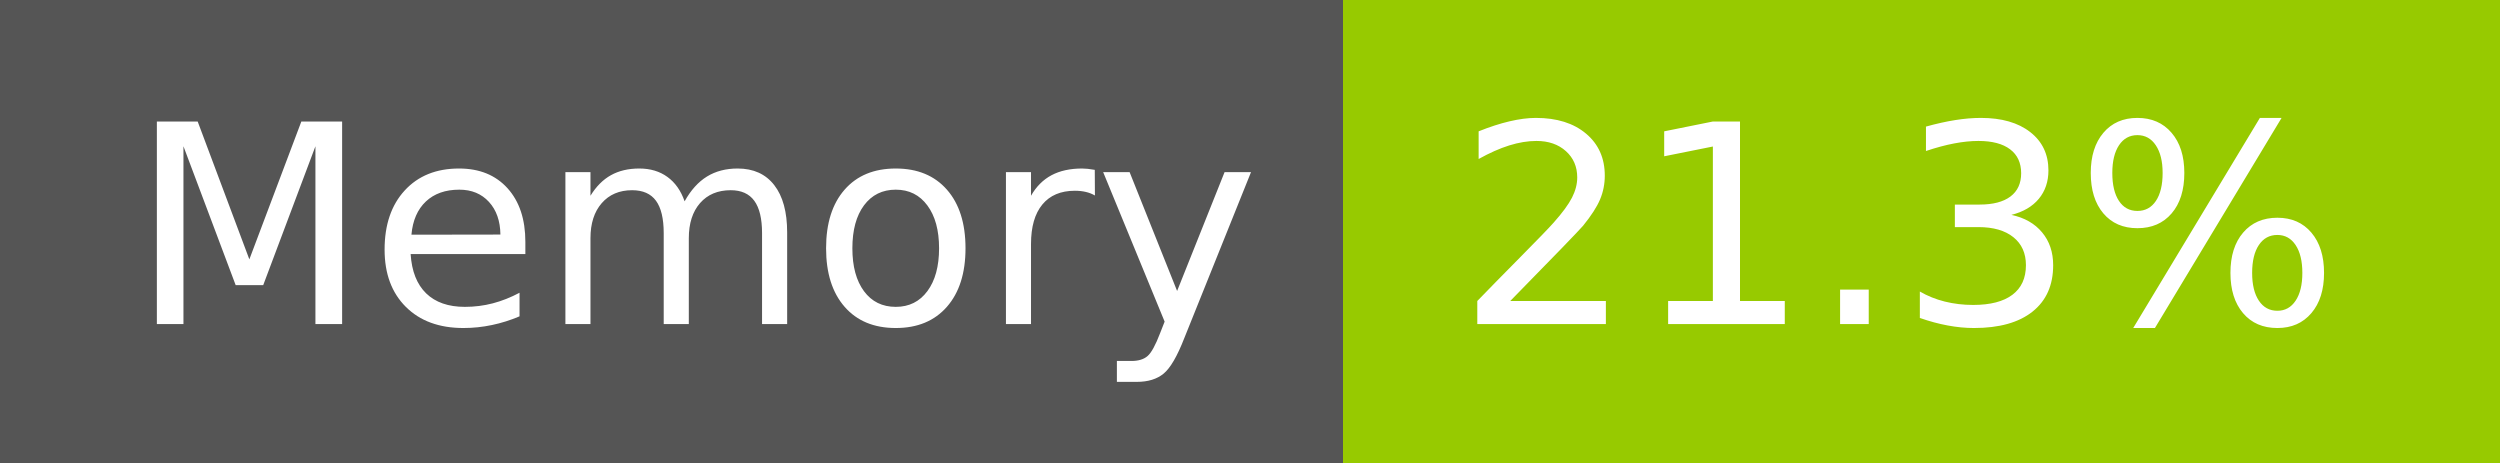
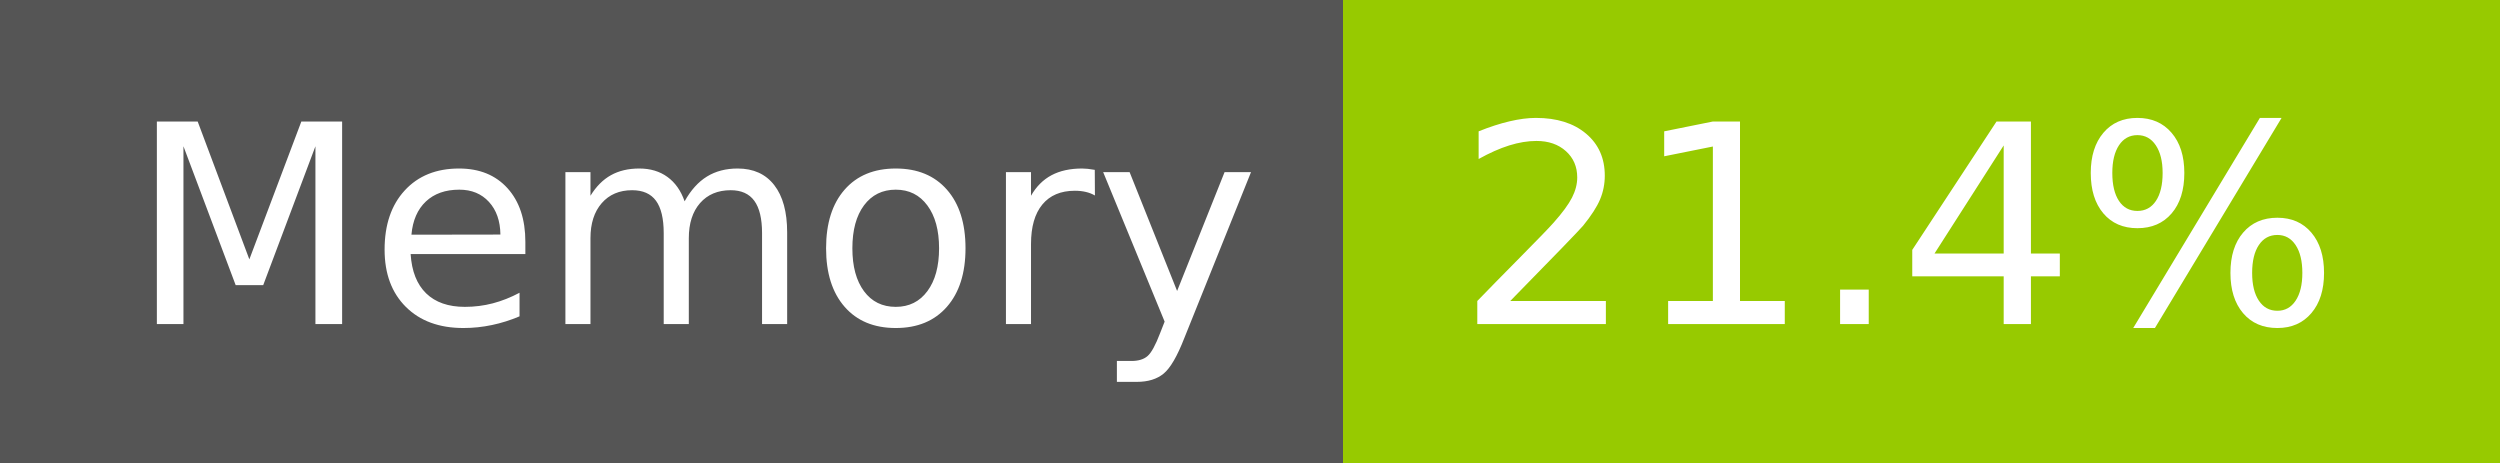
- <svg xmlns="http://www.w3.org/2000/svg" width="108" height="20" role="img" aria-label="Memory: 21.3%">
+ <svg xmlns="http://www.w3.org/2000/svg" width="108" height="20" role="img" aria-label="Memory: 21.4%">
  <g shape-rendering="crispEdges">
    <rect width="58" height="20" fill="#555" />
    <rect x="58" width="50" height="20" fill="#97ca00" />
  </g>
  <g fill="#fff" text-anchor="middle" font-family="Verdana,Geneva,DejaVu Sans,sans-serif" text-rendering="geometricPrecision" font-size="120">
    <text x="300" y="140" transform="scale(.1)" fill="#fff" textLength="466">Memory</text>
-     <text x="820" y="140" transform="scale(.1)" fill="#fff" textLength="390">21.3%</text>
+     <text x="820" y="140" transform="scale(.1)" fill="#fff" textLength="390">21.4%</text>
  </g>
</svg>
